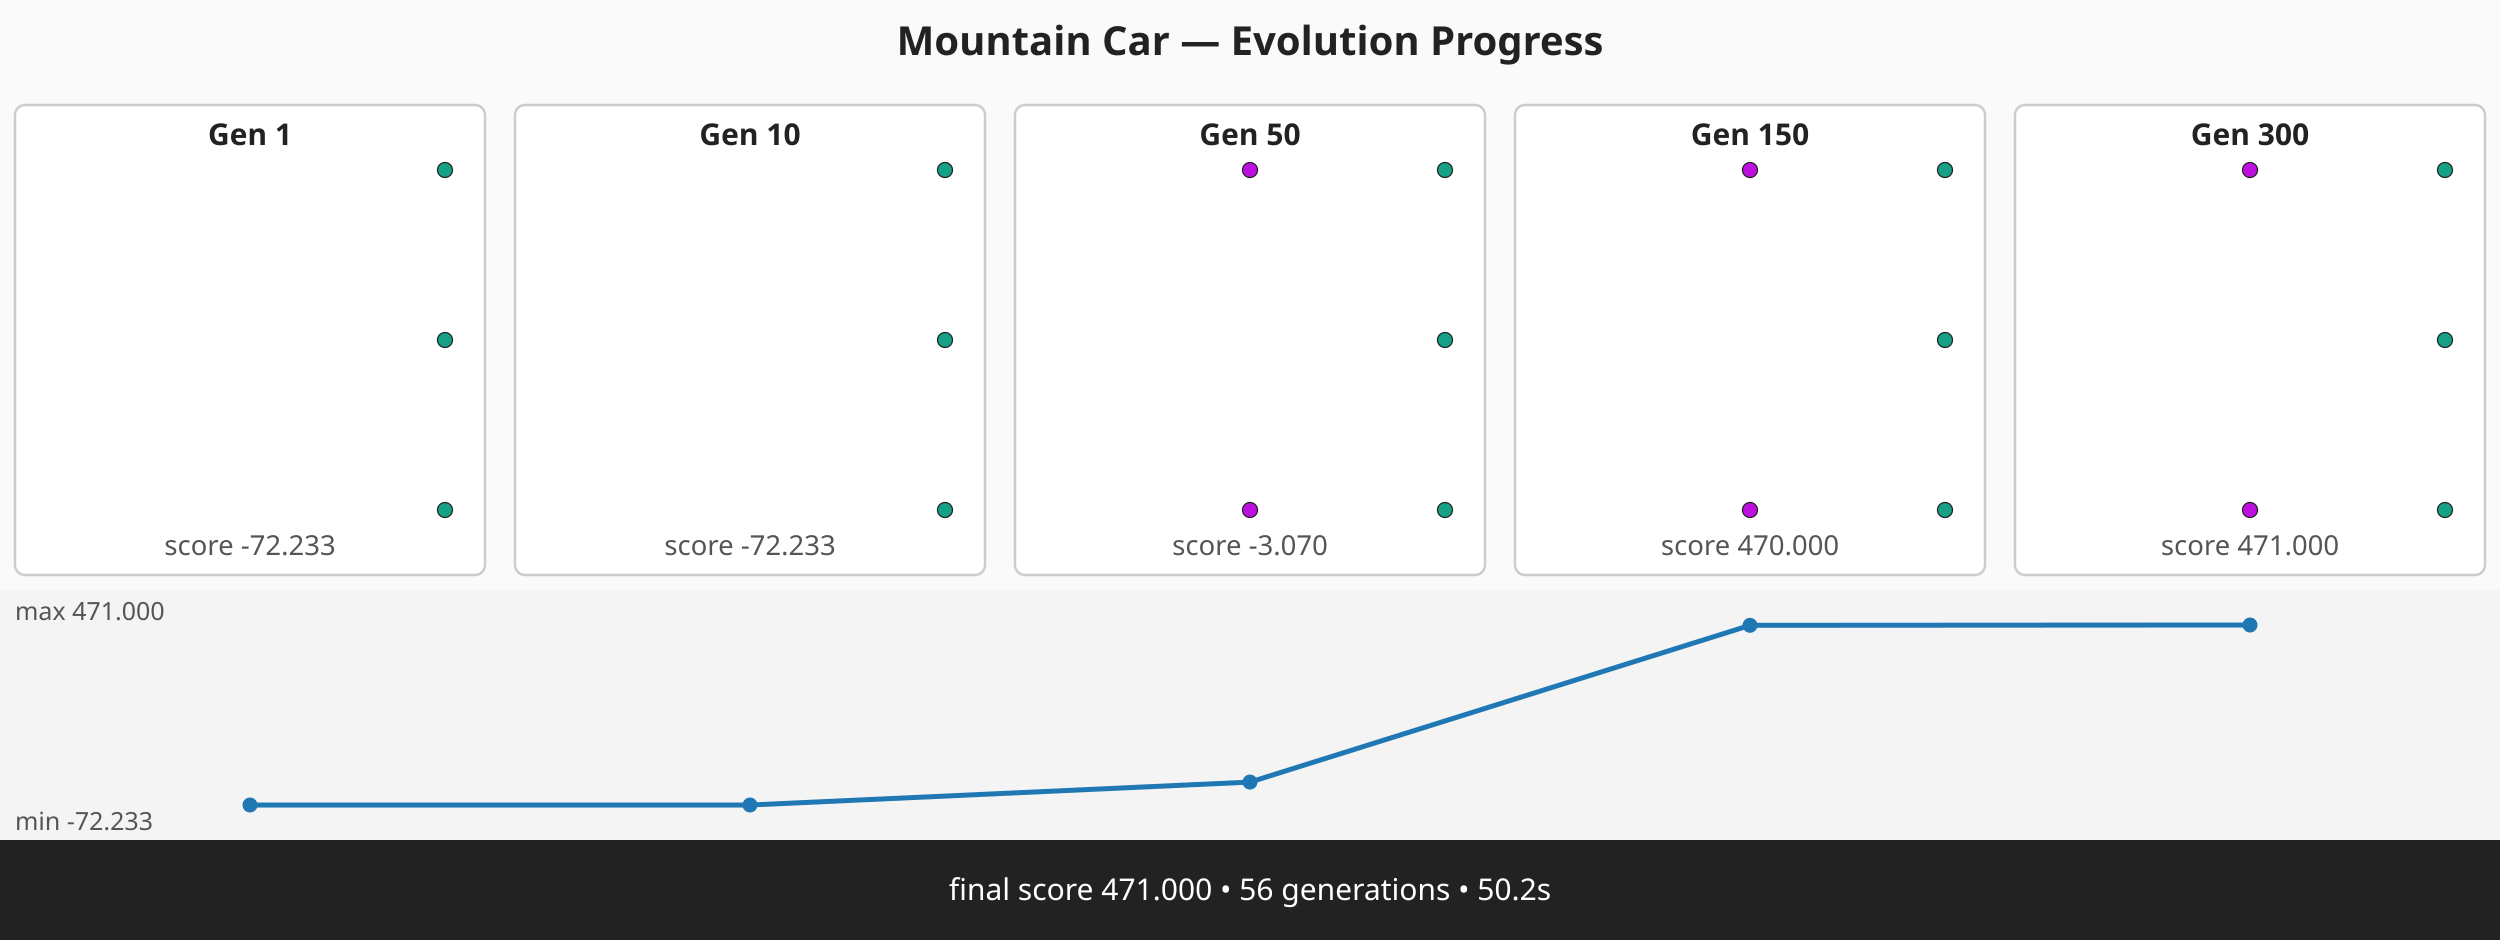
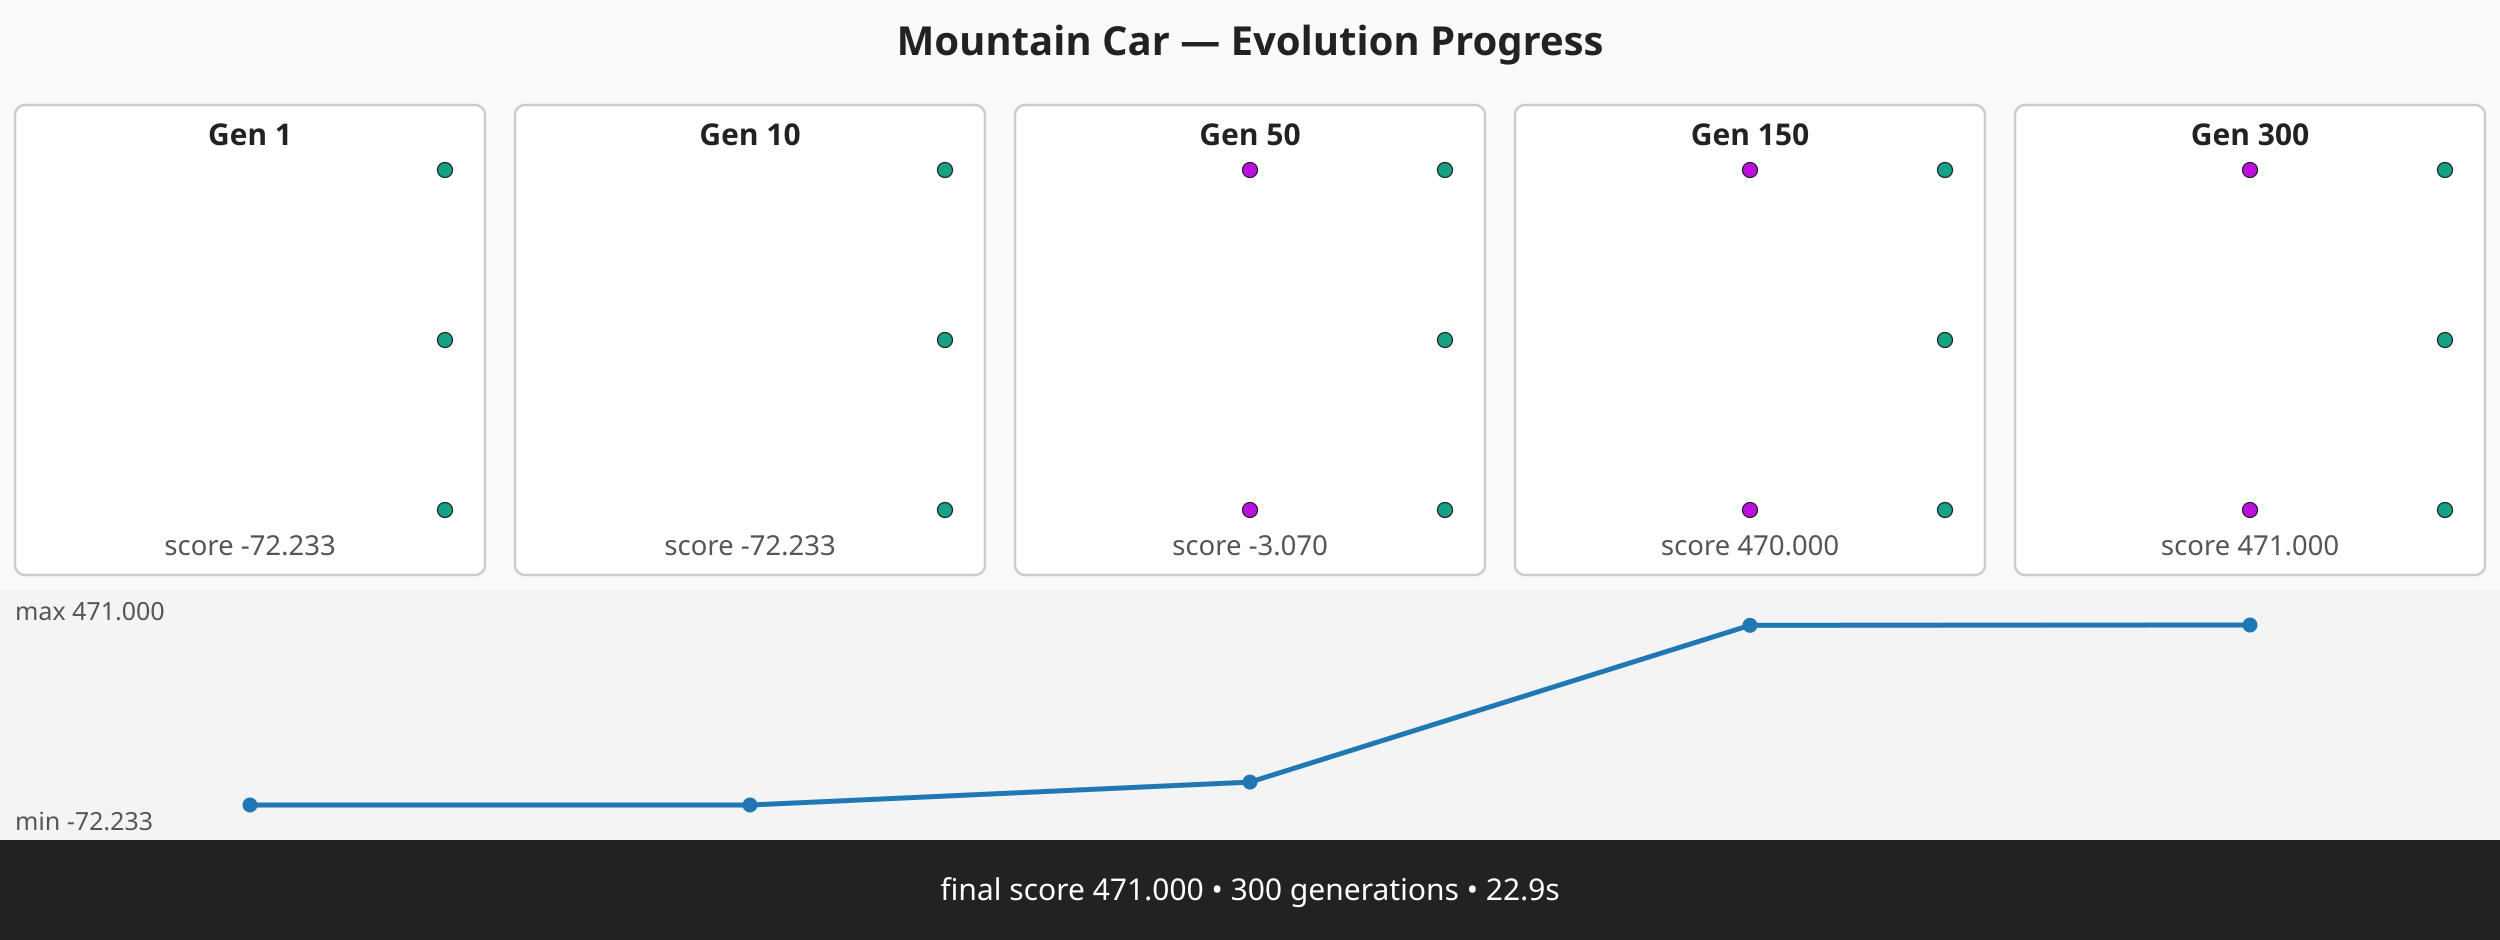
<svg xmlns="http://www.w3.org/2000/svg" viewBox="0 0 1000 376" width="1000" height="376" role="img" aria-label="Mountain Car — Evolution Progress multi-panel strip">
  <rect width="1000" height="376" fill="#fafafa" />
  <text x="500" y="22" text-anchor="middle" font-family="sans-serif" font-size="16" font-weight="bold" fill="#222">Mountain Car — Evolution Progress</text>
  <g class="panel" data-generation="1" data-index="0">
    <rect x="6" y="42" width="188" height="188" fill="#ffffff" stroke="#cccccc" stroke-width="1" rx="4">
      <animate attributeName="fill" values="#ffffff;#fff7c2;#ffffff" begin="0.00s" dur="0.60s" repeatCount="indefinite" repeatDur="3.00s" />
    </rect>
    <text x="100" y="58" text-anchor="middle" font-family="sans-serif" font-size="12" font-weight="bold" fill="#222">Gen 1</text>
    <text x="100" y="222" text-anchor="middle" font-family="sans-serif" font-size="11" fill="#555">score -72.233</text>
    <circle cx="178" cy="68" r="3" fill="#16a085" stroke="#222" stroke-width="0.5" />
    <circle cx="178" cy="136" r="3" fill="#16a085" stroke="#222" stroke-width="0.5" />
    <circle cx="178" cy="204" r="3" fill="#16a085" stroke="#222" stroke-width="0.5" />
  </g>
  <g class="panel" data-generation="10" data-index="1">
    <rect x="206" y="42" width="188" height="188" fill="#ffffff" stroke="#cccccc" stroke-width="1" rx="4">
      <animate attributeName="fill" values="#ffffff;#fff7c2;#ffffff" begin="0.60s" dur="0.60s" repeatCount="indefinite" repeatDur="3.00s" />
    </rect>
    <text x="300" y="58" text-anchor="middle" font-family="sans-serif" font-size="12" font-weight="bold" fill="#222">Gen 10</text>
    <text x="300" y="222" text-anchor="middle" font-family="sans-serif" font-size="11" fill="#555">score -72.233</text>
    <circle cx="378" cy="68" r="3" fill="#16a085" stroke="#222" stroke-width="0.5" />
    <circle cx="378" cy="136" r="3" fill="#16a085" stroke="#222" stroke-width="0.5" />
    <circle cx="378" cy="204" r="3" fill="#16a085" stroke="#222" stroke-width="0.5" />
  </g>
  <g class="panel" data-generation="50" data-index="2">
    <rect x="406" y="42" width="188" height="188" fill="#ffffff" stroke="#cccccc" stroke-width="1" rx="4">
      <animate attributeName="fill" values="#ffffff;#fff7c2;#ffffff" begin="1.20s" dur="0.60s" repeatCount="indefinite" repeatDur="3.00s" />
    </rect>
    <text x="500" y="58" text-anchor="middle" font-family="sans-serif" font-size="12" font-weight="bold" fill="#222">Gen 50</text>
    <text x="500" y="222" text-anchor="middle" font-family="sans-serif" font-size="11" fill="#555">score -3.070</text>
    <circle cx="500" cy="68" r="3" fill="#bd10e0" stroke="#222" stroke-width="0.5" />
    <circle cx="500" cy="204" r="3" fill="#bd10e0" stroke="#222" stroke-width="0.5" />
    <circle cx="578" cy="68" r="3" fill="#16a085" stroke="#222" stroke-width="0.5" />
    <circle cx="578" cy="136" r="3" fill="#16a085" stroke="#222" stroke-width="0.5" />
    <circle cx="578" cy="204" r="3" fill="#16a085" stroke="#222" stroke-width="0.5" />
  </g>
  <g class="panel" data-generation="150" data-index="3">
    <rect x="606" y="42" width="188" height="188" fill="#ffffff" stroke="#cccccc" stroke-width="1" rx="4">
      <animate attributeName="fill" values="#ffffff;#fff7c2;#ffffff" begin="1.80s" dur="0.60s" repeatCount="indefinite" repeatDur="3.00s" />
    </rect>
    <text x="700" y="58" text-anchor="middle" font-family="sans-serif" font-size="12" font-weight="bold" fill="#222">Gen 150</text>
    <text x="700" y="222" text-anchor="middle" font-family="sans-serif" font-size="11" fill="#555">score 470.000</text>
    <circle cx="700" cy="68" r="3" fill="#bd10e0" stroke="#222" stroke-width="0.5" />
    <circle cx="700" cy="204" r="3" fill="#bd10e0" stroke="#222" stroke-width="0.5" />
    <circle cx="778" cy="68" r="3" fill="#16a085" stroke="#222" stroke-width="0.5" />
    <circle cx="778" cy="136" r="3" fill="#16a085" stroke="#222" stroke-width="0.5" />
    <circle cx="778" cy="204" r="3" fill="#16a085" stroke="#222" stroke-width="0.5" />
  </g>
  <g class="panel" data-generation="300" data-index="4">
    <rect x="806" y="42" width="188" height="188" fill="#ffffff" stroke="#cccccc" stroke-width="1" rx="4">
      <animate attributeName="fill" values="#ffffff;#fff7c2;#ffffff" begin="2.40s" dur="0.60s" repeatCount="indefinite" repeatDur="3.00s" />
    </rect>
    <text x="900" y="58" text-anchor="middle" font-family="sans-serif" font-size="12" font-weight="bold" fill="#222">Gen 300</text>
    <text x="900" y="222" text-anchor="middle" font-family="sans-serif" font-size="11" fill="#555">score 471.000</text>
    <circle cx="900" cy="68" r="3" fill="#bd10e0" stroke="#222" stroke-width="0.5" />
    <circle cx="900" cy="204" r="3" fill="#bd10e0" stroke="#222" stroke-width="0.5" />
    <circle cx="978" cy="68" r="3" fill="#16a085" stroke="#222" stroke-width="0.5" />
    <circle cx="978" cy="136" r="3" fill="#16a085" stroke="#222" stroke-width="0.5" />
    <circle cx="978" cy="204" r="3" fill="#16a085" stroke="#222" stroke-width="0.5" />
  </g>
  <g class="progression" data-min="-72.233" data-max="471.000">
    <rect x="0" y="236" width="1000" height="100" fill="#f4f4f4" />
    <polyline class="score-progression" fill="none" stroke="#1f77b4" stroke-width="2" points="100,322 300,322 500,312.83 700,250.13 900,250" />
    <circle cx="100" cy="322" r="3" fill="#1f77b4" />
    <circle cx="300" cy="322" r="3" fill="#1f77b4" />
    <circle cx="500" cy="312.83" r="3" fill="#1f77b4" />
    <circle cx="700" cy="250.13" r="3" fill="#1f77b4" />
    <circle cx="900" cy="250" r="3" fill="#1f77b4" />
    <text x="6" y="248" font-family="sans-serif" font-size="10" fill="#555">max 471.000</text>
    <text x="6" y="332" font-family="sans-serif" font-size="10" fill="#555">min -72.233</text>
  </g>
  <g class="caption">
    <rect x="0" y="336" width="1000" height="40" fill="#222222" />
-     <text x="500" y="360" text-anchor="middle" font-family="sans-serif" font-size="12" fill="#ffffff">final score 471.000 • 56 generations • 50.2s</text>
+     <text x="500" y="360" text-anchor="middle" font-family="sans-serif" font-size="12" fill="#ffffff">final score 471.000 • 300 generations • 22.9s</text>
  </g>
</svg>
